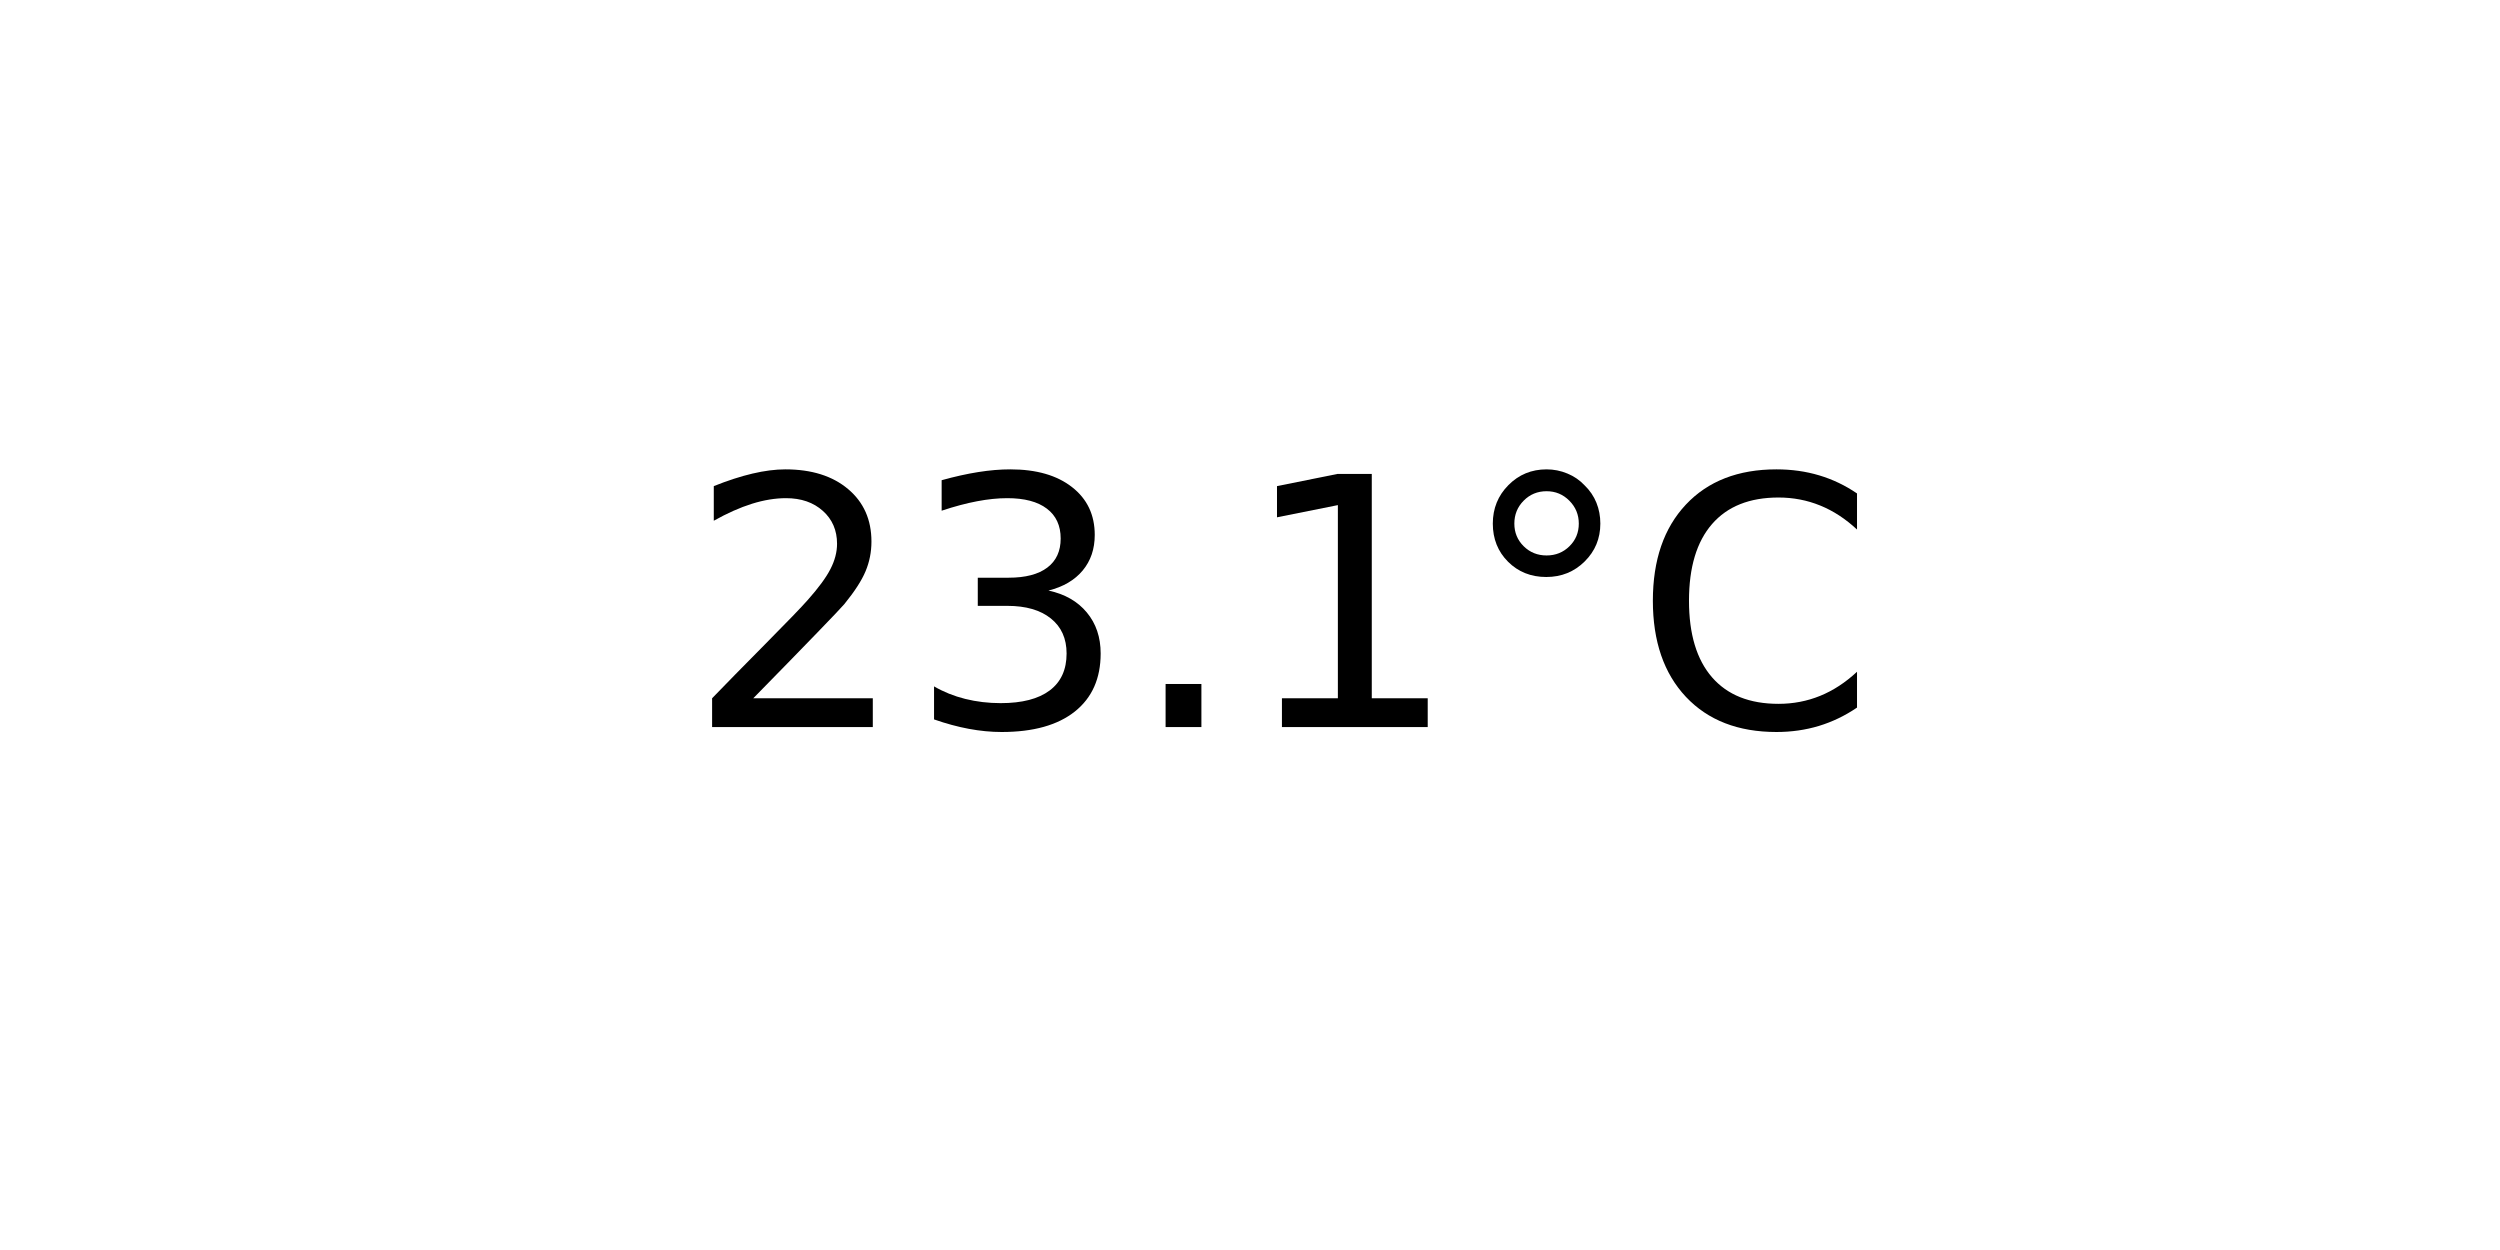
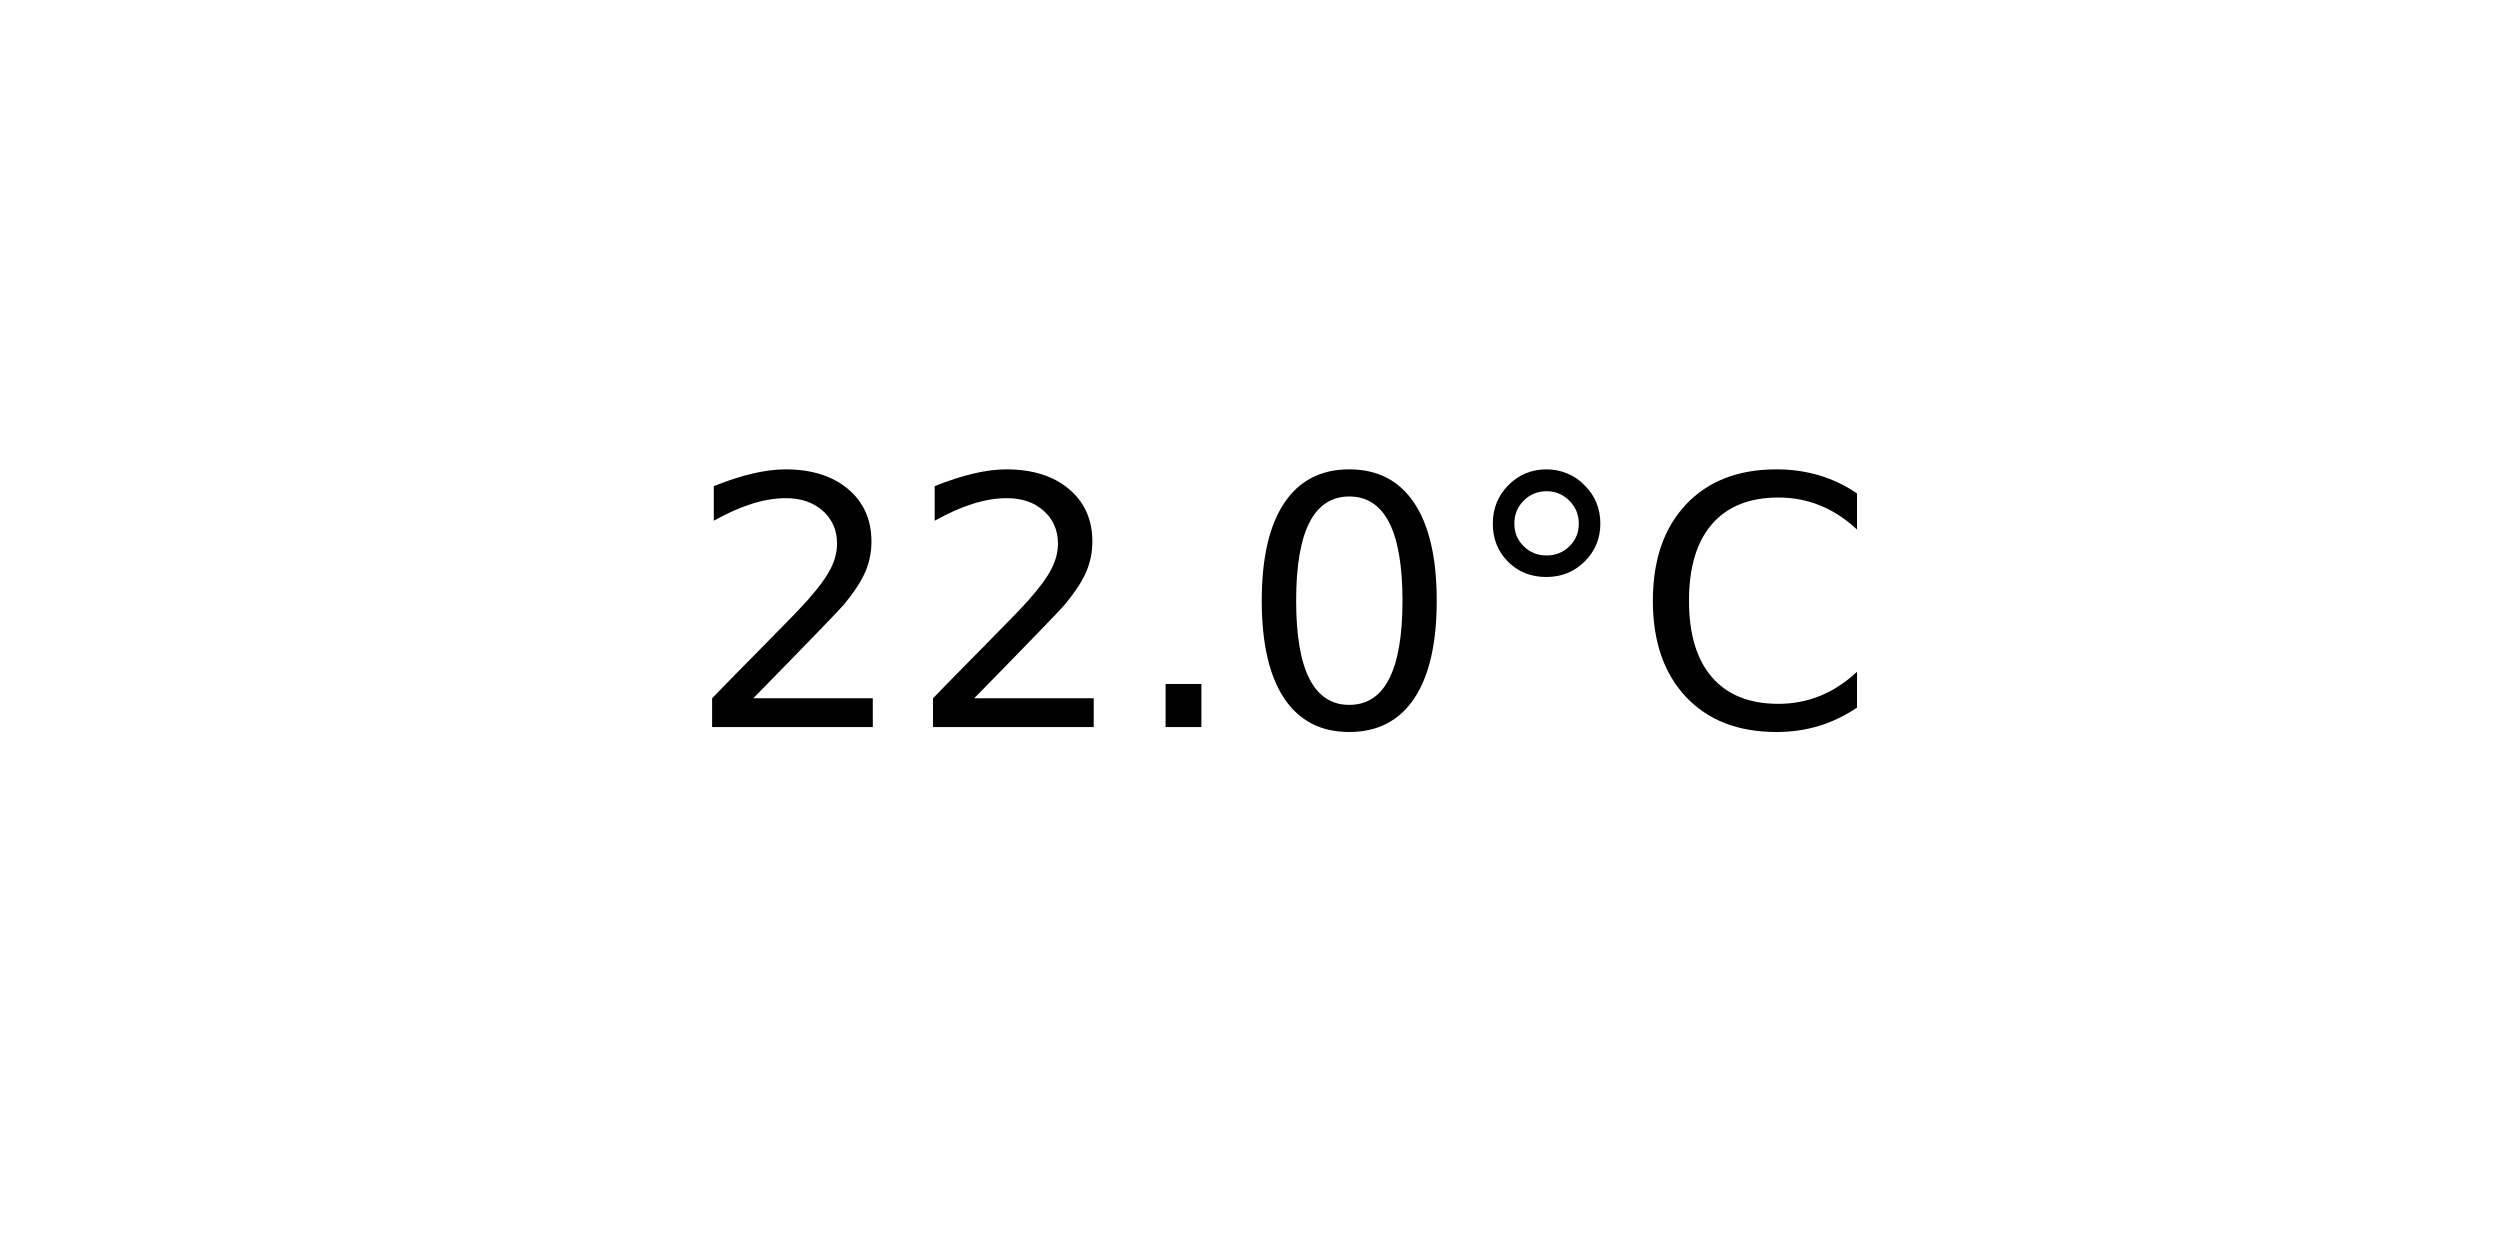
<svg xmlns="http://www.w3.org/2000/svg" xmlns:xlink="http://www.w3.org/1999/xlink" width="72pt" height="36pt" viewBox="0 0 72 36" version="1.1">
  <defs>
    <style type="text/css">*{stroke-linejoin: round; stroke-linecap: butt}</style>
  </defs>
  <g id="figure_1">
    <g id="axes_1">
      <g id="text_1">
        <g transform="translate(19.77578 20.93937) scale(0.1 -0.1)">
          <defs>
            <path id="DejaVuSans-32" d="M 1228 531  L 3431 531  L 3431 0  L 469 0  L 469 531  Q 828 903 1448 1529  Q 2069 2156 2228 2338  Q 2531 2678 2651 2914  Q 2772 3150 2772 3378  Q 2772 3750 2511 3984  Q 2250 4219 1831 4219  Q 1534 4219 1204 4116  Q 875 4013 500 3803  L 500 4441  Q 881 4594 1212 4672  Q 1544 4750 1819 4750  Q 2544 4750 2975 4387  Q 3406 4025 3406 3419  Q 3406 3131 3298 2873  Q 3191 2616 2906 2266  Q 2828 2175 2409 1742  Q 1991 1309 1228 531  z " transform="scale(0.015625)" />
-             <path id="DejaVuSans-33" d="M 2597 2516  Q 3050 2419 3304 2112  Q 3559 1806 3559 1356  Q 3559 666 3084 287  Q 2609 -91 1734 -91  Q 1441 -91 1130 -33  Q 819 25 488 141  L 488 750  Q 750 597 1062 519  Q 1375 441 1716 441  Q 2309 441 2620 675  Q 2931 909 2931 1356  Q 2931 1769 2642 2001  Q 2353 2234 1838 2234  L 1294 2234  L 1294 2753  L 1863 2753  Q 2328 2753 2575 2939  Q 2822 3125 2822 3475  Q 2822 3834 2567 4026  Q 2313 4219 1838 4219  Q 1578 4219 1281 4162  Q 984 4106 628 3988  L 628 4550  Q 988 4650 1302 4700  Q 1616 4750 1894 4750  Q 2613 4750 3031 4423  Q 3450 4097 3450 3541  Q 3450 3153 3228 2886  Q 3006 2619 2597 2516  z " transform="scale(0.015625)" />
            <path id="DejaVuSans-2e" d="M 684 794  L 1344 794  L 1344 0  L 684 0  L 684 794  z " transform="scale(0.015625)" />
-             <path id="DejaVuSans-31" d="M 794 531  L 1825 531  L 1825 4091  L 703 3866  L 703 4441  L 1819 4666  L 2450 4666  L 2450 531  L 3481 531  L 3481 0  L 794 0  L 794 531  z " transform="scale(0.015625)" />
+             <path id="DejaVuSans-30" d="M 2034 4250  Q 1547 4250 1301 3770  Q 1056 3291 1056 2328  Q 1056 1369 1301 889  Q 1547 409 2034 409  Q 2525 409 2770 889  Q 3016 1369 3016 2328  Q 3016 3291 2770 3770  Q 2525 4250 2034 4250  z M 2034 4750  Q 2819 4750 3233 4129  Q 3647 3509 3647 2328  Q 3647 1150 3233 529  Q 2819 -91 2034 -91  Q 1250 -91 836 529  Q 422 1150 422 2328  Q 422 3509 836 4129  Q 1250 4750 2034 4750  z " transform="scale(0.015625)" />
            <path id="DejaVuSans-b0" d="M 1600 4347  Q 1350 4347 1178 4173  Q 1006 4000 1006 3750  Q 1006 3503 1178 3333  Q 1350 3163 1600 3163  Q 1850 3163 2022 3333  Q 2194 3503 2194 3750  Q 2194 3997 2020 4172  Q 1847 4347 1600 4347  z M 1600 4750  Q 1800 4750 1984 4673  Q 2169 4597 2303 4453  Q 2447 4313 2519 4134  Q 2591 3956 2591 3750  Q 2591 3338 2302 3052  Q 2013 2766 1594 2766  Q 1172 2766 890 3047  Q 609 3328 609 3750  Q 609 4169 896 4459  Q 1184 4750 1600 4750  z " transform="scale(0.015625)" />
            <path id="DejaVuSans-43" d="M 4122 4306  L 4122 3641  Q 3803 3938 3442 4084  Q 3081 4231 2675 4231  Q 1875 4231 1450 3742  Q 1025 3253 1025 2328  Q 1025 1406 1450 917  Q 1875 428 2675 428  Q 3081 428 3442 575  Q 3803 722 4122 1019  L 4122 359  Q 3791 134 3420 21  Q 3050 -91 2638 -91  Q 1578 -91 968 557  Q 359 1206 359 2328  Q 359 3453 968 4101  Q 1578 4750 2638 4750  Q 3056 4750 3426 4639  Q 3797 4528 4122 4306  z " transform="scale(0.015625)" />
          </defs>
          <use xlink:href="#DejaVuSans-32" />
-           <use xlink:href="#DejaVuSans-33" x="63.623" />
+           <use xlink:href="#DejaVuSans-32" x="63.623" />
          <use xlink:href="#DejaVuSans-2e" x="127.246" />
-           <use xlink:href="#DejaVuSans-31" x="159.033" />
+           <use xlink:href="#DejaVuSans-30" x="159.033" />
          <use xlink:href="#DejaVuSans-b0" x="222.656" />
          <use xlink:href="#DejaVuSans-43" x="272.656" />
        </g>
      </g>
    </g>
  </g>
</svg>
